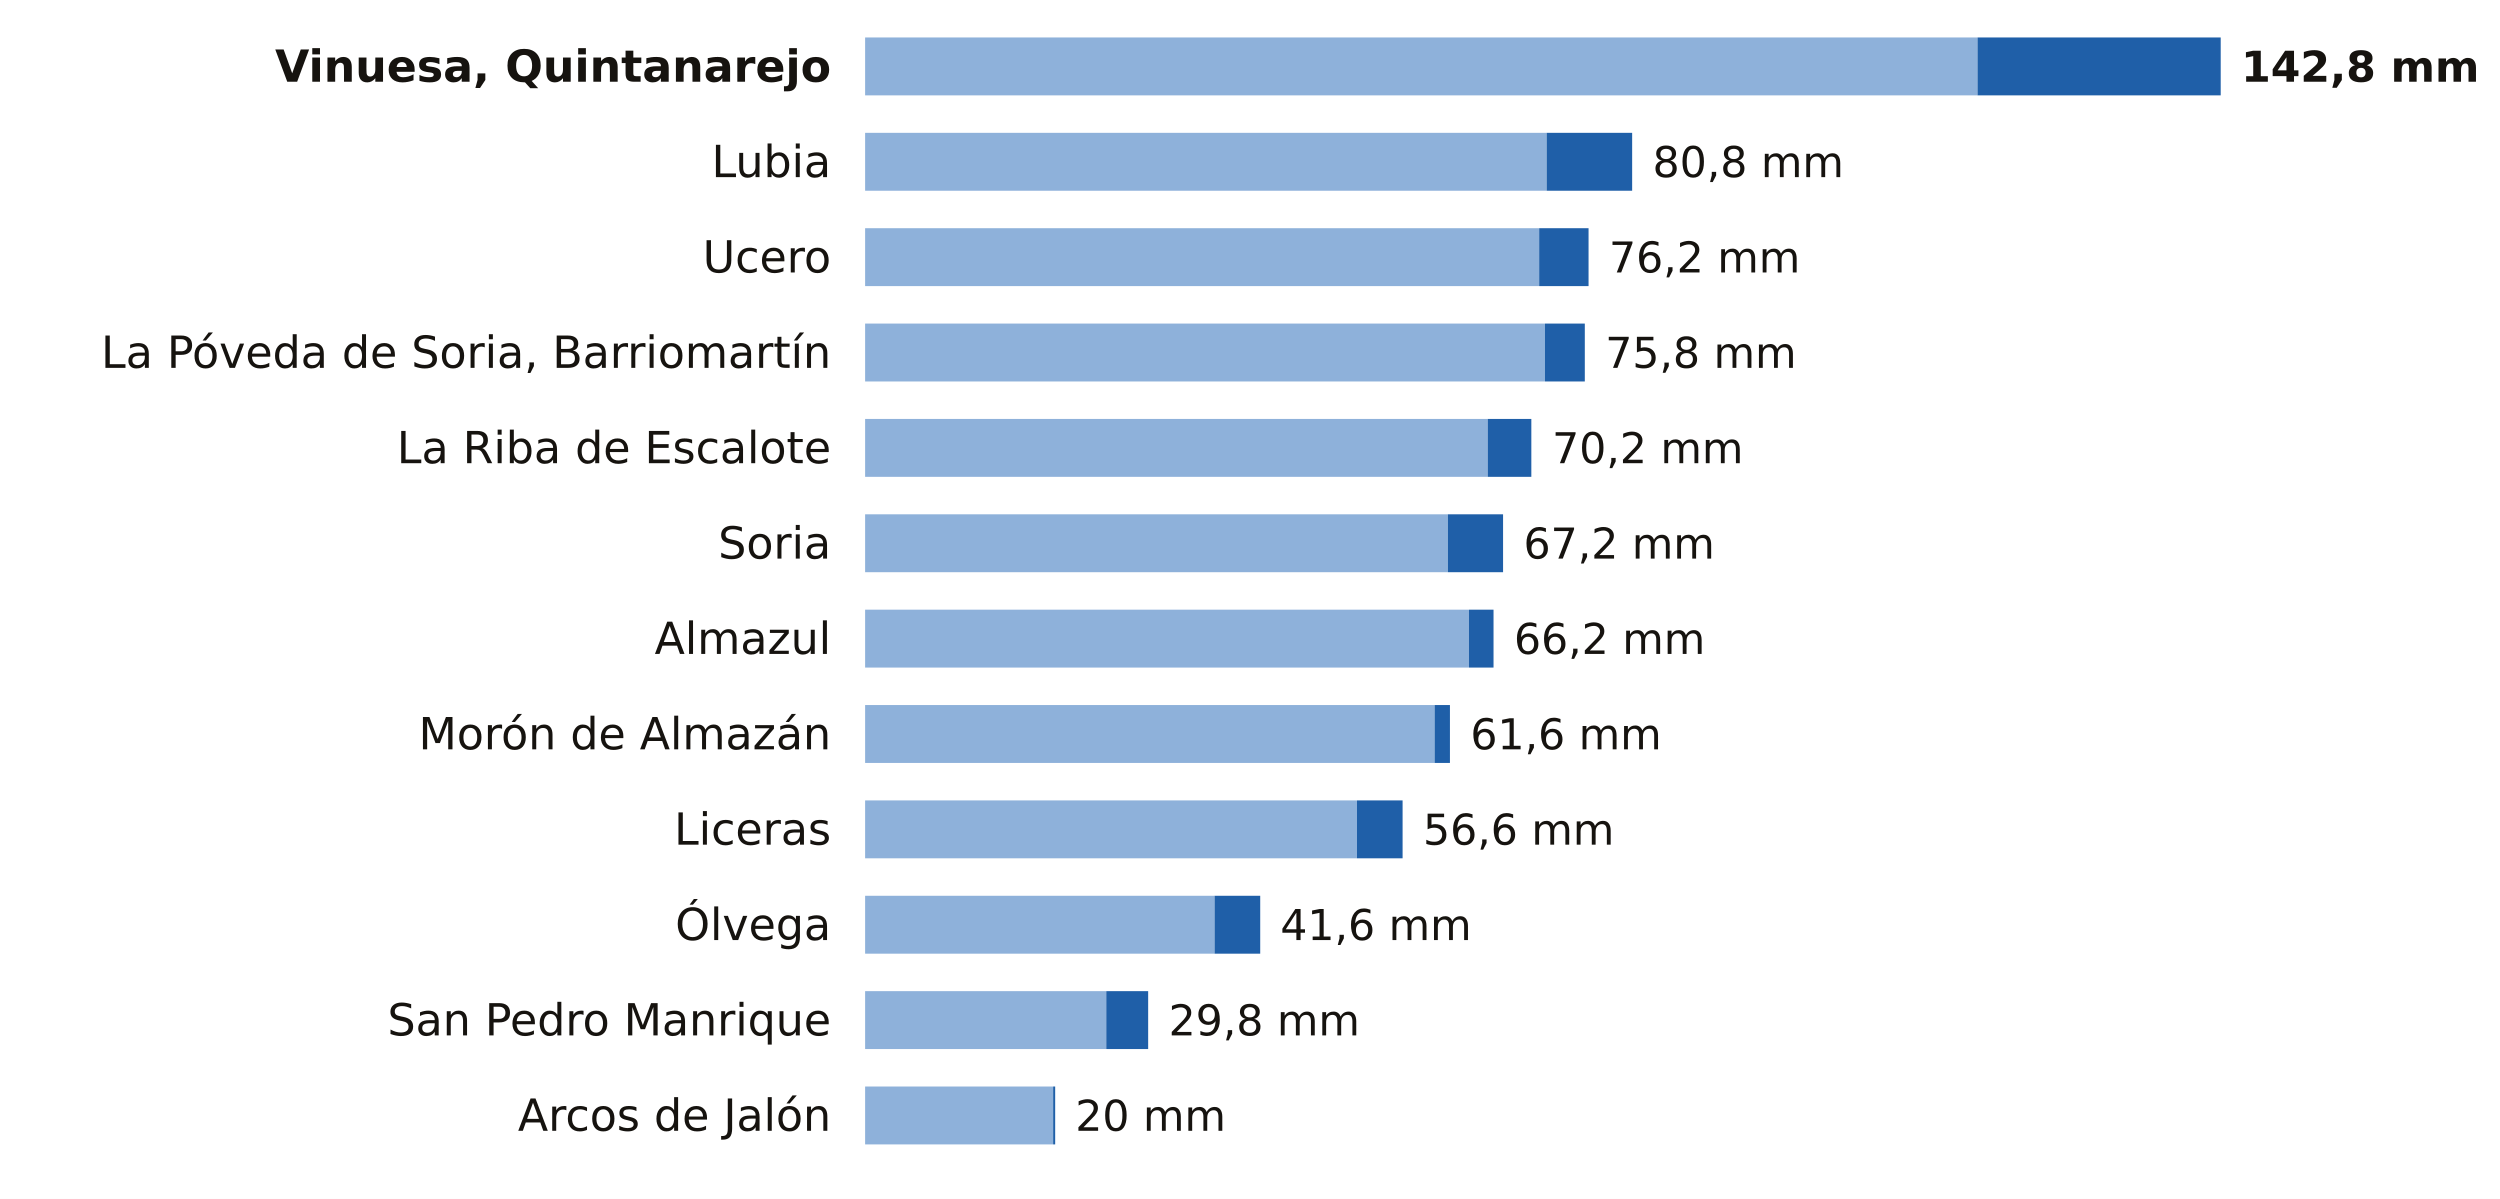
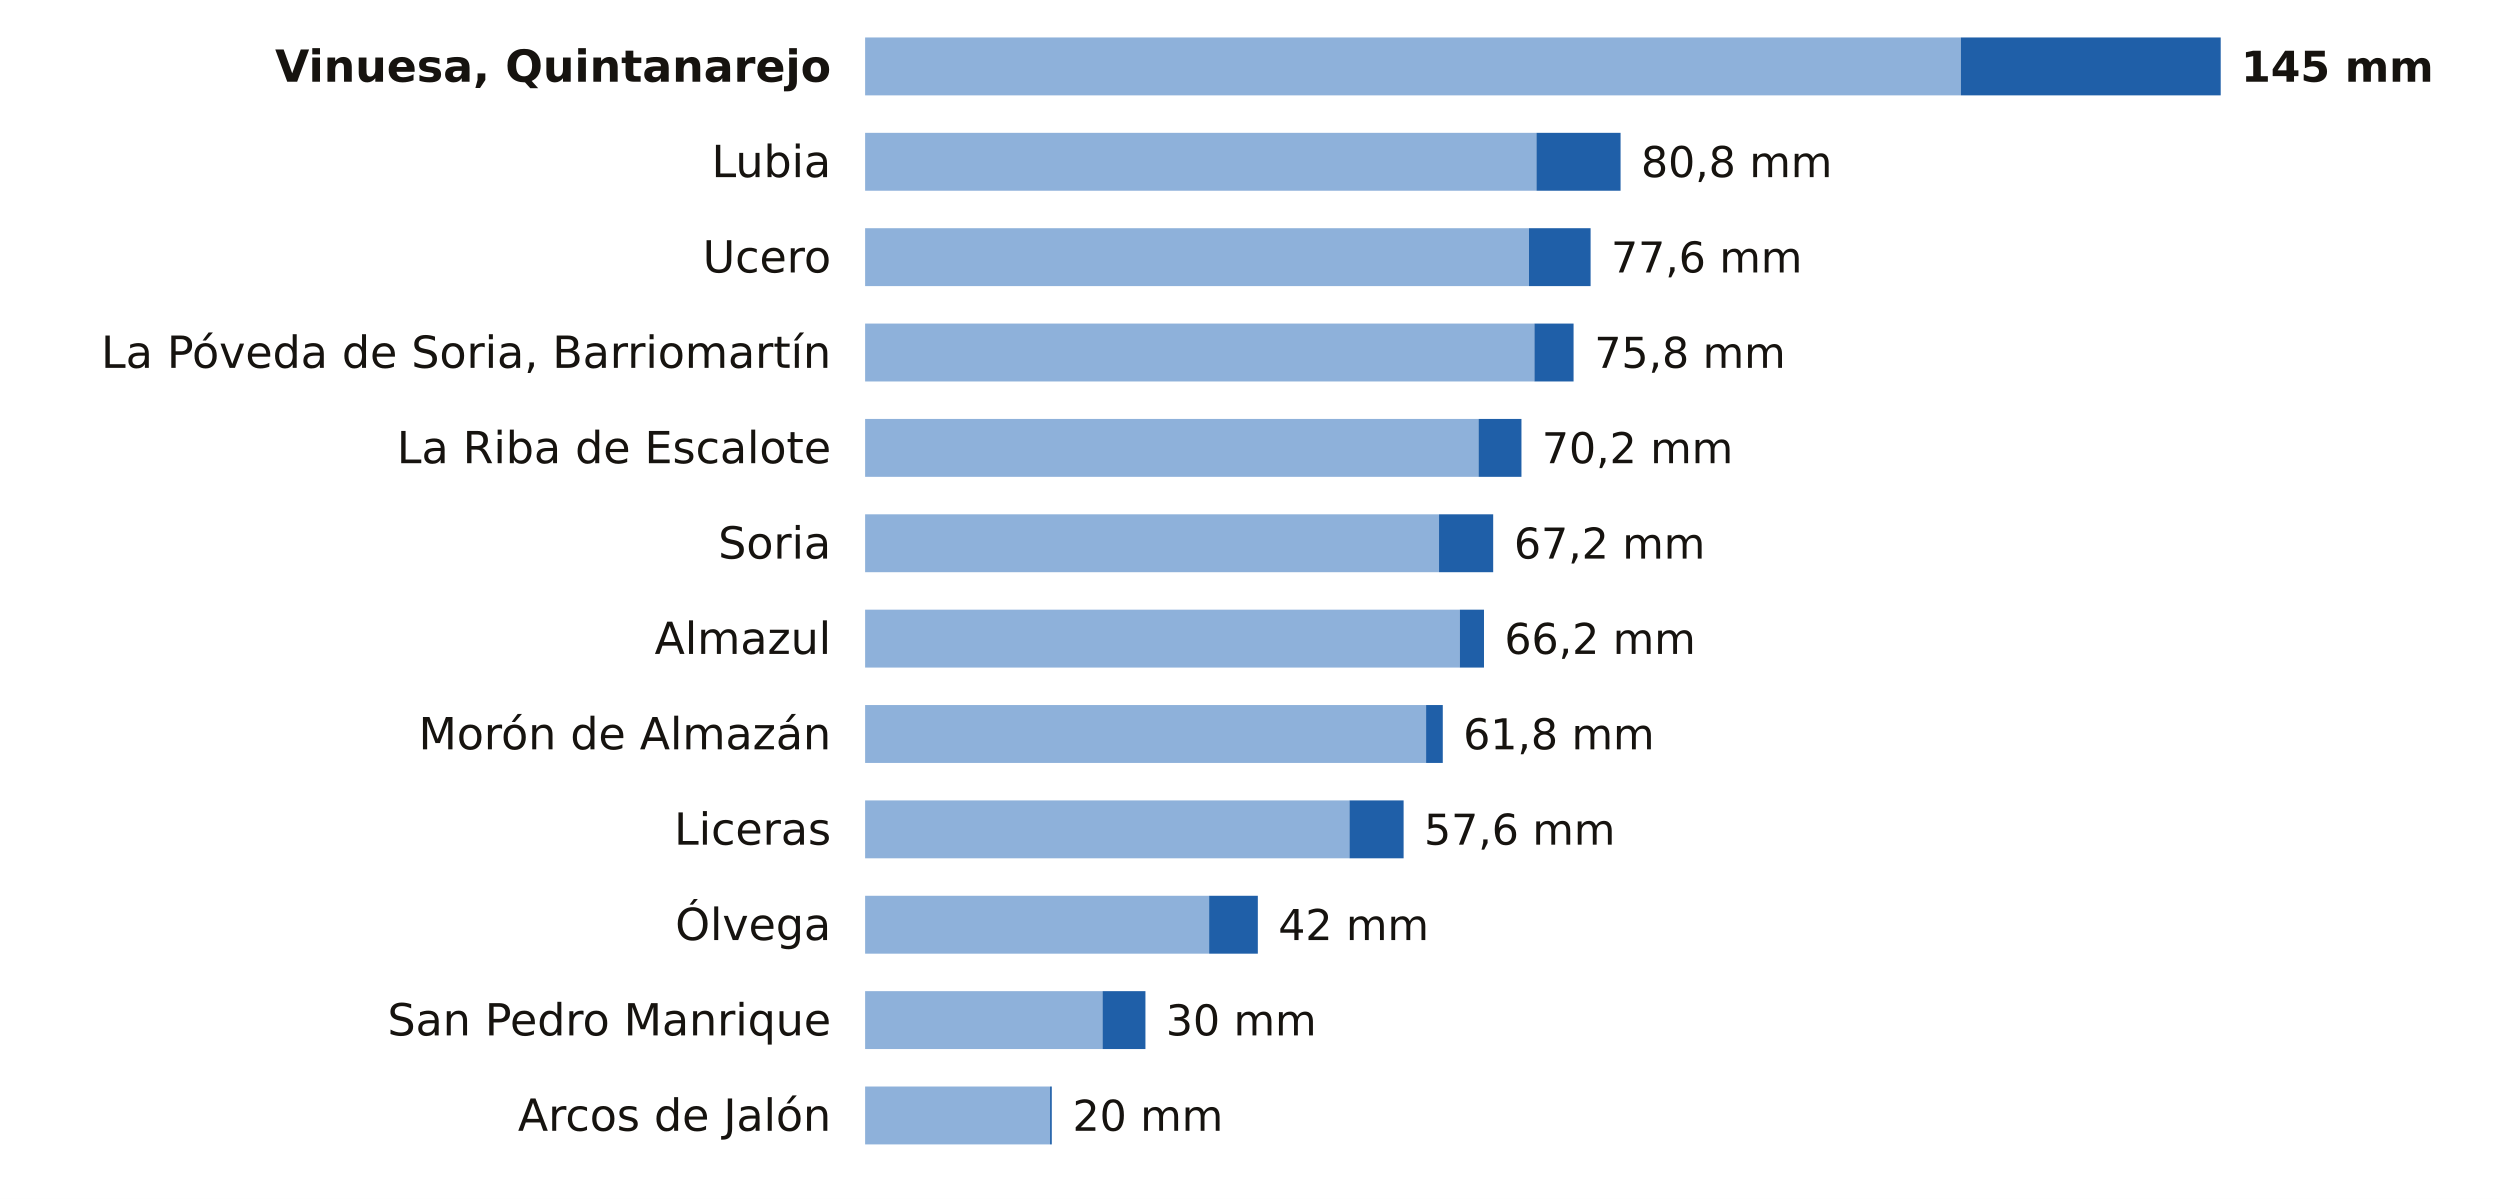
<svg xmlns="http://www.w3.org/2000/svg" viewBox="0 0 734 352" width="734" height="352" role="img" aria-label="La lluvia de los últimos 7 días en las estaciones de AEMET de Soria">
  <rect width="734" height="352" fill="#FFFFFF" />
  <text x="244.0" y="24.0" font-size="13" fill="#16130F" text-anchor="end" font-weight="600" font-family="Public Sans, DejaVu Sans, Arial, sans-serif">Vinuesa, Quintanarejo</text>
-   <rect x="254" y="11" width="326.6" height="17" fill="#8EB1DA" />
-   <rect x="580.6" y="11" width="71.4" height="17" fill="#1F5FA8" />
-   <text x="658.0" y="24.0" font-size="12.5" fill="#16130F" text-anchor="start" font-weight="700" font-family="Public Sans, DejaVu Sans, Arial, sans-serif">142,8 mm</text>
+   <rect x="254" y="11" width="321.7" height="17" fill="#8EB1DA" />
+   <rect x="575.7" y="11" width="76.3" height="17" fill="#1F5FA8" />
+   <text x="658.0" y="24.0" font-size="12.5" fill="#16130F" text-anchor="start" font-weight="700" font-family="Public Sans, DejaVu Sans, Arial, sans-serif">145 mm</text>
  <text x="244.0" y="52.0" font-size="13" fill="#16130F" text-anchor="end" font-weight="400" font-family="Public Sans, DejaVu Sans, Arial, sans-serif">Lubia</text>
-   <rect x="254" y="39" width="200.1" height="17" fill="#8EB1DA" />
-   <rect x="454.1" y="39" width="25.1" height="17" fill="#1F5FA8" />
-   <text x="485.2" y="52.0" font-size="12.5" fill="#16130F" text-anchor="start" font-weight="500" font-family="Public Sans, DejaVu Sans, Arial, sans-serif">80,8 mm</text>
+   <rect x="254" y="39" width="197.1" height="17" fill="#8EB1DA" />
+   <rect x="451.1" y="39" width="24.7" height="17" fill="#1F5FA8" />
+   <text x="481.8" y="52.0" font-size="12.5" fill="#16130F" text-anchor="start" font-weight="500" font-family="Public Sans, DejaVu Sans, Arial, sans-serif">80,8 mm</text>
  <text x="244.0" y="80.0" font-size="13" fill="#16130F" text-anchor="end" font-weight="400" font-family="Public Sans, DejaVu Sans, Arial, sans-serif">Ucero</text>
-   <rect x="254" y="67" width="197.9" height="17" fill="#8EB1DA" />
-   <rect x="451.9" y="67" width="14.5" height="17" fill="#1F5FA8" />
-   <text x="472.4" y="80.0" font-size="12.5" fill="#16130F" text-anchor="start" font-weight="500" font-family="Public Sans, DejaVu Sans, Arial, sans-serif">76,2 mm</text>
+   <rect x="254" y="67" width="194.9" height="17" fill="#8EB1DA" />
+   <rect x="448.9" y="67" width="18.1" height="17" fill="#1F5FA8" />
+   <text x="473.0" y="80.0" font-size="12.5" fill="#16130F" text-anchor="start" font-weight="500" font-family="Public Sans, DejaVu Sans, Arial, sans-serif">77,6 mm</text>
  <text x="244.0" y="108.0" font-size="13" fill="#16130F" text-anchor="end" font-weight="400" font-family="Public Sans, DejaVu Sans, Arial, sans-serif">La Póveda de Soria, Barriomartín</text>
-   <rect x="254" y="95" width="199.6" height="17" fill="#8EB1DA" />
-   <rect x="453.6" y="95" width="11.7" height="17" fill="#1F5FA8" />
-   <text x="471.3" y="108.0" font-size="12.5" fill="#16130F" text-anchor="start" font-weight="500" font-family="Public Sans, DejaVu Sans, Arial, sans-serif">75,8 mm</text>
+   <rect x="254" y="95" width="196.5" height="17" fill="#8EB1DA" />
+   <rect x="450.5" y="95" width="11.5" height="17" fill="#1F5FA8" />
+   <text x="468.1" y="108.0" font-size="12.5" fill="#16130F" text-anchor="start" font-weight="500" font-family="Public Sans, DejaVu Sans, Arial, sans-serif">75,8 mm</text>
  <text x="244.0" y="136.0" font-size="13" fill="#16130F" text-anchor="end" font-weight="400" font-family="Public Sans, DejaVu Sans, Arial, sans-serif">La Riba de Escalote</text>
-   <rect x="254" y="123" width="182.8" height="17" fill="#8EB1DA" />
-   <rect x="436.8" y="123" width="12.8" height="17" fill="#1F5FA8" />
-   <text x="455.7" y="136.0" font-size="12.5" fill="#16130F" text-anchor="start" font-weight="500" font-family="Public Sans, DejaVu Sans, Arial, sans-serif">70,2 mm</text>
+   <rect x="254" y="123" width="180.1" height="17" fill="#8EB1DA" />
+   <rect x="434.1" y="123" width="12.6" height="17" fill="#1F5FA8" />
+   <text x="452.7" y="136.0" font-size="12.5" fill="#16130F" text-anchor="start" font-weight="500" font-family="Public Sans, DejaVu Sans, Arial, sans-serif">70,2 mm</text>
  <text x="244.0" y="164.0" font-size="13" fill="#16130F" text-anchor="end" font-weight="400" font-family="Public Sans, DejaVu Sans, Arial, sans-serif">Soria</text>
-   <rect x="254" y="151" width="171.1" height="17" fill="#8EB1DA" />
-   <rect x="425.1" y="151" width="16.2" height="17" fill="#1F5FA8" />
-   <text x="447.3" y="164.0" font-size="12.5" fill="#16130F" text-anchor="start" font-weight="500" font-family="Public Sans, DejaVu Sans, Arial, sans-serif">67,2 mm</text>
+   <rect x="254" y="151" width="168.5" height="17" fill="#8EB1DA" />
+   <rect x="422.5" y="151" width="15.9" height="17" fill="#1F5FA8" />
+   <text x="444.5" y="164.0" font-size="12.5" fill="#16130F" text-anchor="start" font-weight="500" font-family="Public Sans, DejaVu Sans, Arial, sans-serif">67,2 mm</text>
  <text x="244.0" y="192.0" font-size="13" fill="#16130F" text-anchor="end" font-weight="400" font-family="Public Sans, DejaVu Sans, Arial, sans-serif">Almazul</text>
-   <rect x="254" y="179" width="177.3" height="17" fill="#8EB1DA" />
-   <rect x="431.3" y="179" width="7.2" height="17" fill="#1F5FA8" />
-   <text x="444.5" y="192.0" font-size="12.5" fill="#16130F" text-anchor="start" font-weight="500" font-family="Public Sans, DejaVu Sans, Arial, sans-serif">66,2 mm</text>
+   <rect x="254" y="179" width="174.6" height="17" fill="#8EB1DA" />
+   <rect x="428.6" y="179" width="7.1" height="17" fill="#1F5FA8" />
+   <text x="441.7" y="192.0" font-size="12.5" fill="#16130F" text-anchor="start" font-weight="500" font-family="Public Sans, DejaVu Sans, Arial, sans-serif">66,2 mm</text>
  <text x="244.0" y="220.0" font-size="13" fill="#16130F" text-anchor="end" font-weight="400" font-family="Public Sans, DejaVu Sans, Arial, sans-serif">Morón de Almazán</text>
-   <rect x="254" y="207" width="167.2" height="17" fill="#8EB1DA" />
-   <rect x="421.2" y="207" width="4.5" height="17" fill="#1F5FA8" />
-   <text x="431.7" y="220.0" font-size="12.5" fill="#16130F" text-anchor="start" font-weight="500" font-family="Public Sans, DejaVu Sans, Arial, sans-serif">61,6 mm</text>
+   <rect x="254" y="207" width="164.7" height="17" fill="#8EB1DA" />
+   <rect x="418.7" y="207" width="4.9" height="17" fill="#1F5FA8" />
+   <text x="429.6" y="220.0" font-size="12.5" fill="#16130F" text-anchor="start" font-weight="500" font-family="Public Sans, DejaVu Sans, Arial, sans-serif">61,8 mm</text>
  <text x="244.0" y="248.0" font-size="13" fill="#16130F" text-anchor="end" font-weight="400" font-family="Public Sans, DejaVu Sans, Arial, sans-serif">Liceras</text>
-   <rect x="254" y="235" width="144.4" height="17" fill="#8EB1DA" />
-   <rect x="398.4" y="235" width="13.4" height="17" fill="#1F5FA8" />
-   <text x="417.8" y="248.0" font-size="12.5" fill="#16130F" text-anchor="start" font-weight="500" font-family="Public Sans, DejaVu Sans, Arial, sans-serif">56,6 mm</text>
+   <rect x="254" y="235" width="142.2" height="17" fill="#8EB1DA" />
+   <rect x="396.2" y="235" width="15.9" height="17" fill="#1F5FA8" />
+   <text x="418.1" y="248.0" font-size="12.5" fill="#16130F" text-anchor="start" font-weight="500" font-family="Public Sans, DejaVu Sans, Arial, sans-serif">57,6 mm</text>
  <text x="244.0" y="276.0" font-size="13" fill="#16130F" text-anchor="end" font-weight="400" font-family="Public Sans, DejaVu Sans, Arial, sans-serif">Ólvega</text>
-   <rect x="254" y="263" width="102.6" height="17" fill="#8EB1DA" />
-   <rect x="356.6" y="263" width="13.4" height="17" fill="#1F5FA8" />
-   <text x="375.9" y="276.0" font-size="12.5" fill="#16130F" text-anchor="start" font-weight="500" font-family="Public Sans, DejaVu Sans, Arial, sans-serif">41,6 mm</text>
+   <rect x="254" y="263" width="101.0" height="17" fill="#8EB1DA" />
+   <rect x="355.0" y="263" width="14.3" height="17" fill="#1F5FA8" />
+   <text x="375.3" y="276.0" font-size="12.5" fill="#16130F" text-anchor="start" font-weight="500" font-family="Public Sans, DejaVu Sans, Arial, sans-serif">42 mm</text>
  <text x="244.0" y="304.0" font-size="13" fill="#16130F" text-anchor="end" font-weight="400" font-family="Public Sans, DejaVu Sans, Arial, sans-serif">San Pedro Manrique</text>
-   <rect x="254" y="291" width="70.8" height="17" fill="#8EB1DA" />
-   <rect x="324.8" y="291" width="12.3" height="17" fill="#1F5FA8" />
-   <text x="343.1" y="304.0" font-size="12.5" fill="#16130F" text-anchor="start" font-weight="500" font-family="Public Sans, DejaVu Sans, Arial, sans-serif">29,8 mm</text>
+   <rect x="254" y="291" width="69.7" height="17" fill="#8EB1DA" />
+   <rect x="323.7" y="291" width="12.6" height="17" fill="#1F5FA8" />
+   <text x="342.3" y="304.0" font-size="12.5" fill="#16130F" text-anchor="start" font-weight="500" font-family="Public Sans, DejaVu Sans, Arial, sans-serif">30 mm</text>
  <text x="244.0" y="332.0" font-size="13" fill="#16130F" text-anchor="end" font-weight="400" font-family="Public Sans, DejaVu Sans, Arial, sans-serif">Arcos de Jalón</text>
-   <rect x="254" y="319" width="55.2" height="17" fill="#8EB1DA" />
-   <rect x="309.2" y="319" width="0.6" height="17" fill="#1F5FA8" />
-   <text x="315.7" y="332.0" font-size="12.5" fill="#16130F" text-anchor="start" font-weight="500" font-family="Public Sans, DejaVu Sans, Arial, sans-serif">20 mm</text>
+   <rect x="254" y="319" width="54.3" height="17" fill="#8EB1DA" />
+   <rect x="308.3" y="319" width="0.5" height="17" fill="#1F5FA8" />
+   <text x="314.9" y="332.0" font-size="12.5" fill="#16130F" text-anchor="start" font-weight="500" font-family="Public Sans, DejaVu Sans, Arial, sans-serif">20 mm</text>
</svg>
